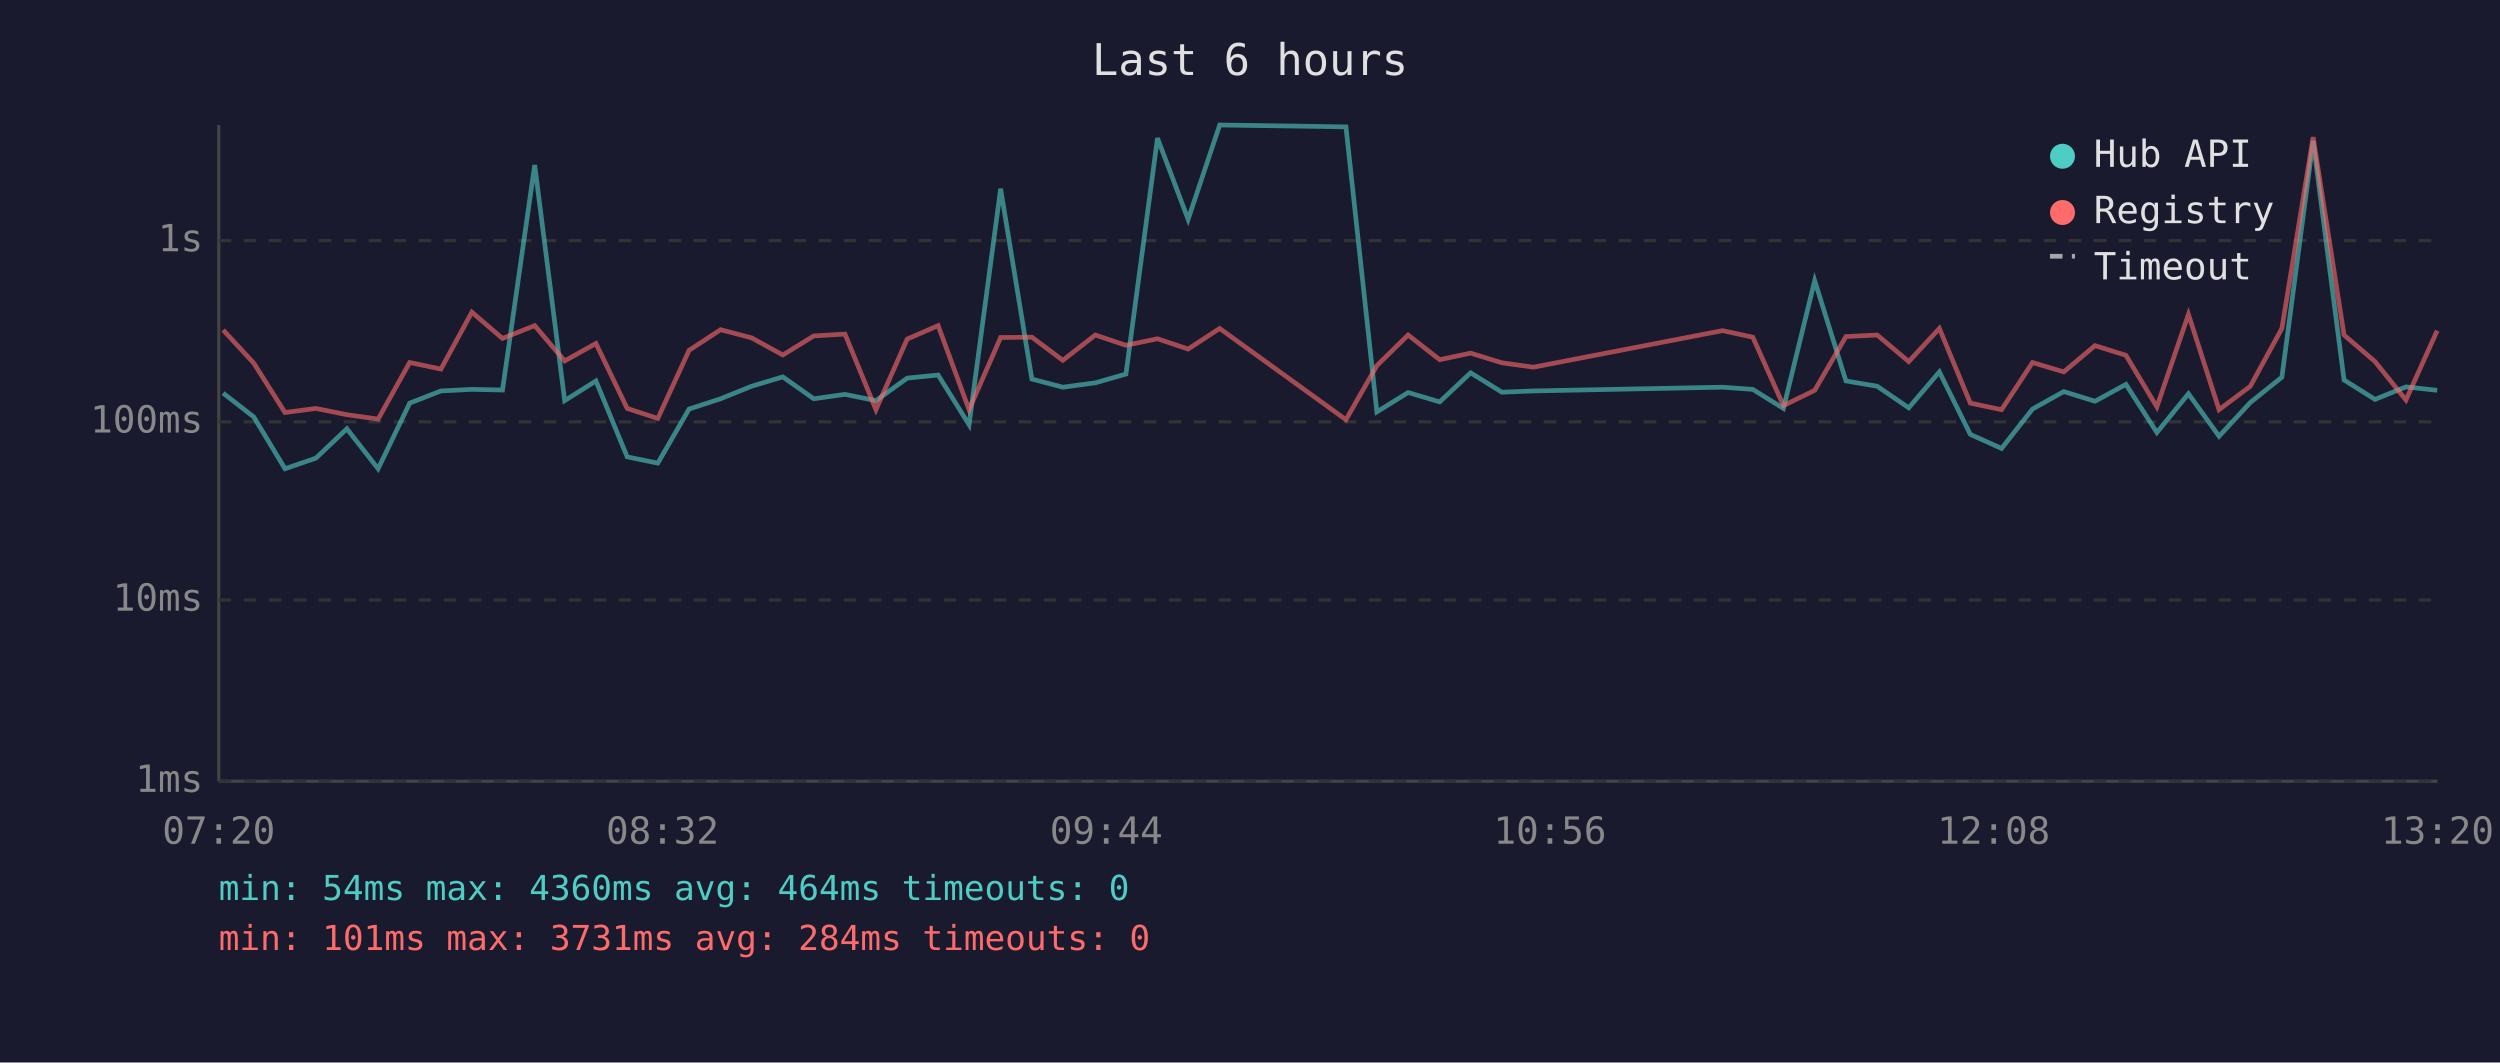
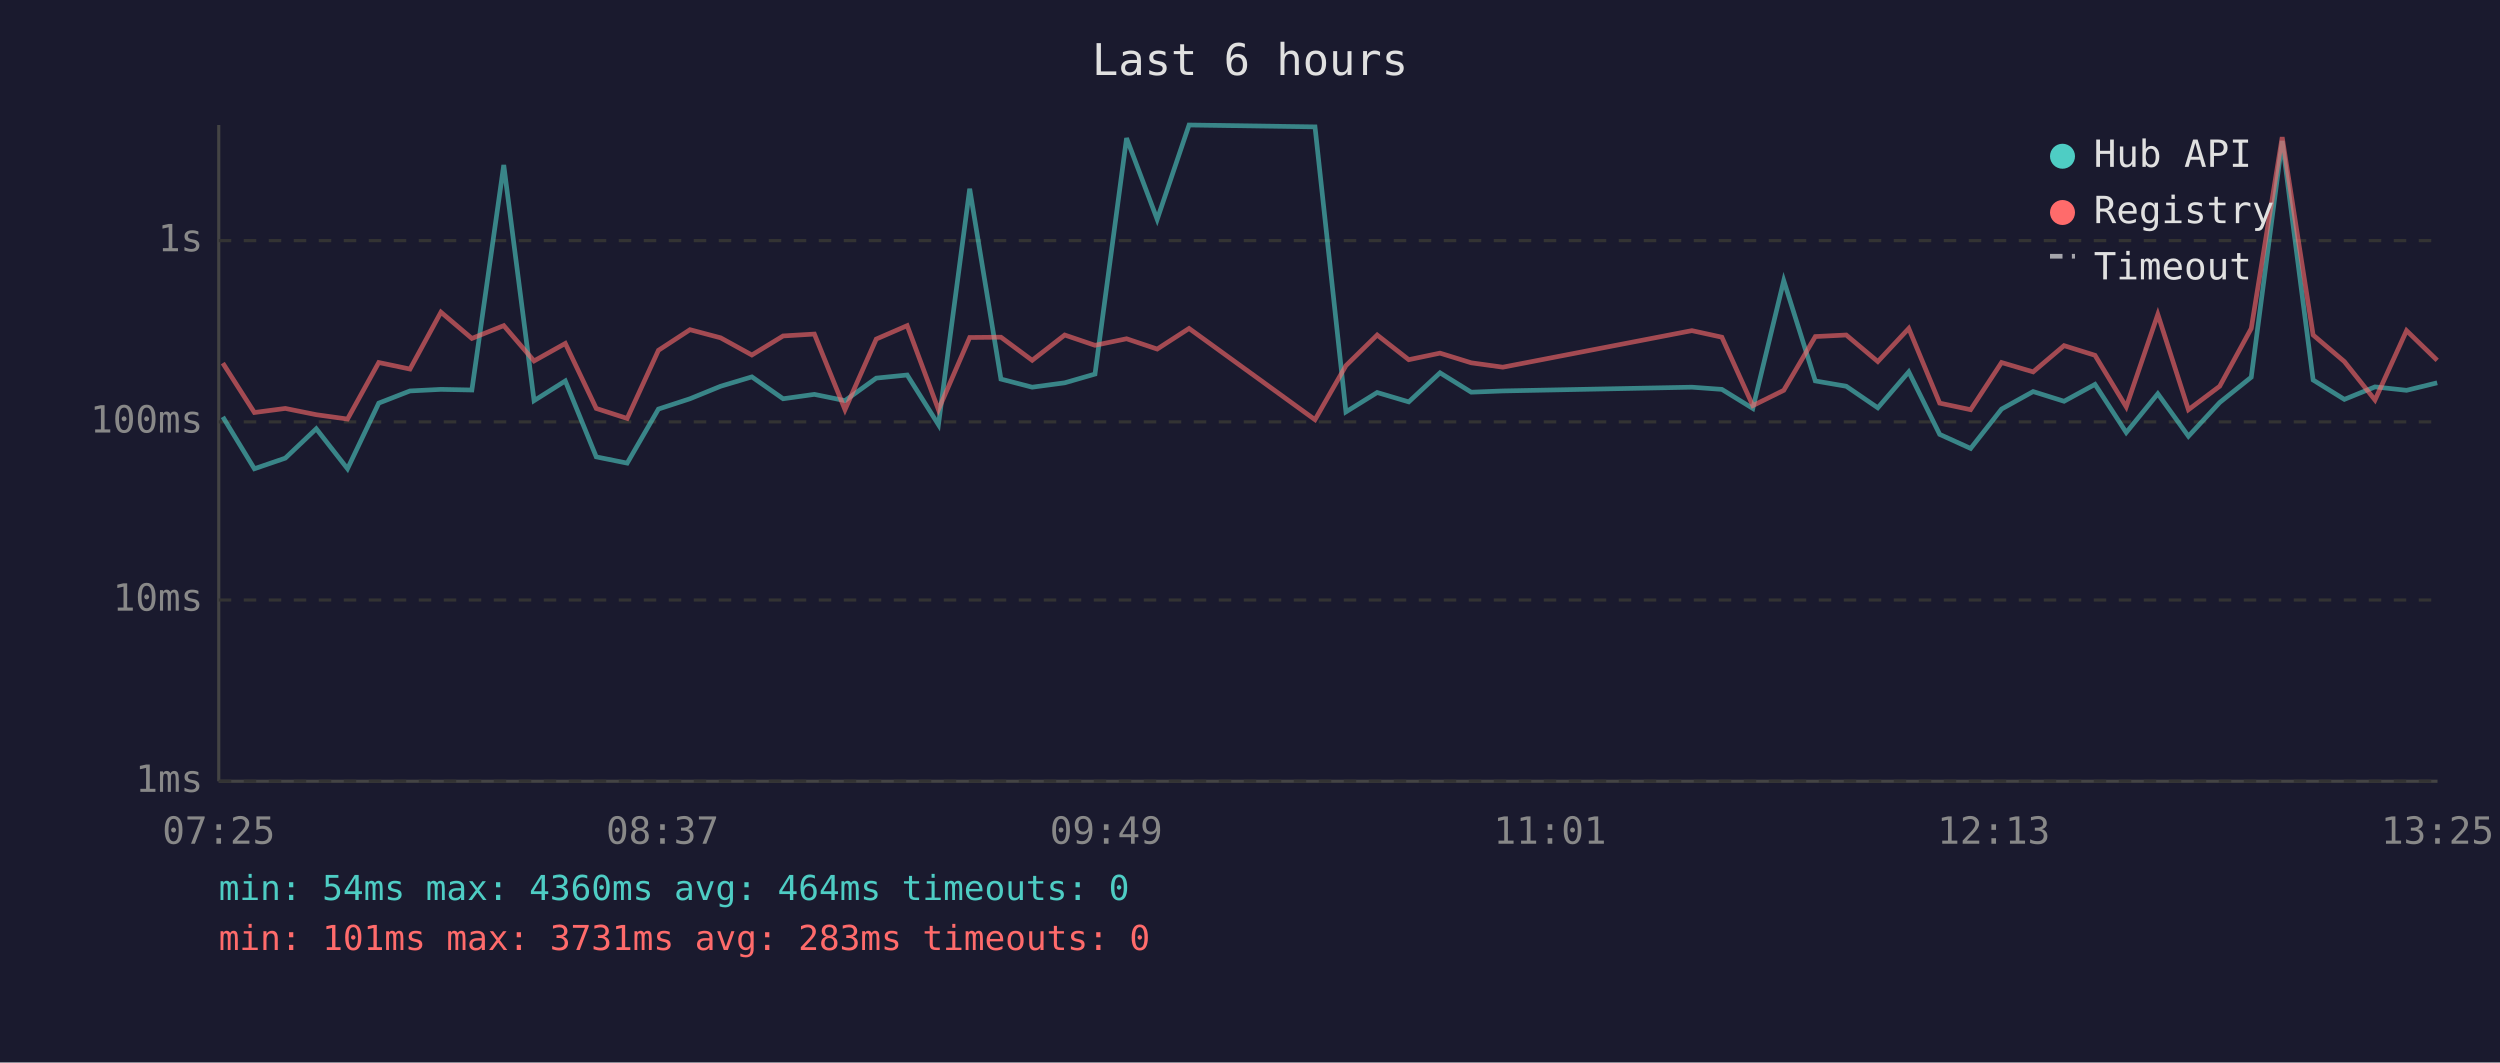
<svg xmlns="http://www.w3.org/2000/svg" viewBox="0 0 800 340" font-family="monospace" font-size="12">
  <rect width="800" height="340" fill="#1a1a2e" />
  <text x="400" y="24" fill="#e0e0e0" font-size="14" text-anchor="middle">Last 6 hours</text>
  <line x1="70" y1="40" x2="70" y2="250" stroke="#444" stroke-width="1" />
  <line x1="70" y1="250" x2="780" y2="250" stroke="#444" stroke-width="1" />
  <line x1="70" y1="250" x2="780" y2="250" stroke="#333" stroke-width="1" stroke-dasharray="4" />
  <text x="65" y="250" fill="#888" text-anchor="end" dominant-baseline="middle">1ms</text>
  <line x1="70" y1="192" x2="780" y2="192" stroke="#333" stroke-width="1" stroke-dasharray="4" />
  <text x="65" y="192" fill="#888" text-anchor="end" dominant-baseline="middle">10ms</text>
  <line x1="70" y1="135" x2="780" y2="135" stroke="#333" stroke-width="1" stroke-dasharray="4" />
  <text x="65" y="135" fill="#888" text-anchor="end" dominant-baseline="middle">100ms</text>
  <line x1="70" y1="77" x2="780" y2="77" stroke="#333" stroke-width="1" stroke-dasharray="4" />
  <text x="65" y="77" fill="#888" text-anchor="end" dominant-baseline="middle">1s</text>
-   <text x="70" y="270" fill="#888" text-anchor="middle">07:20</text>
-   <text x="212" y="270" fill="#888" text-anchor="middle">08:32</text>
-   <text x="354" y="270" fill="#888" text-anchor="middle">09:44</text>
-   <text x="496" y="270" fill="#888" text-anchor="middle">10:56</text>
-   <text x="638" y="270" fill="#888" text-anchor="middle">12:08</text>
-   <text x="780" y="270" fill="#888" text-anchor="middle">13:20</text>
-   <polyline points="71.4,125.8 81.2,133.4 91.2,150.0 101.1,146.6 111.0,137.2 121.0,150.0 131.1,129.0 141.1,125.1 151.0,124.6 160.8,124.8 171.1,52.8 180.7,128.2 190.7,121.9 200.7,146.2 210.5,148.2 220.5,130.9 230.6,127.6 240.5,123.6 250.5,120.6 260.4,127.6 270.4,126.2 280.3,128.2 290.3,121.0 300.2,120.0 310.1,135.9 320.2,60.4 330.2,121.3 340.1,123.9 350.5,122.5 360.3,119.7 370.4,44.2 380.2,70.2 390.3,40.0 430.7,40.6 440.6,131.8 450.6,125.6 460.7,128.6 470.6,119.3 480.6,125.5 490.7,125.1 551.2,123.9 560.9,124.6 570.7,130.7 580.7,89.8 590.7,121.9 600.7,123.6 610.8,130.5 620.6,119.0 630.5,139.0 640.5,143.5 650.4,130.9 660.4,125.3 670.4,128.4 680.3,123.0 690.2,138.4 700.3,126.0 710.1,139.6 720.1,128.8 730.2,120.7 740.2,45.1 750.1,121.6 760.0,127.8 769.9,123.8 779.9,124.9" fill="none" stroke="#4ecdc4" stroke-width="1.5" opacity="0.6" />
-   <polyline points="71.4,105.6 81.2,116.2 91.2,132.0 101.1,130.7 111.0,132.7 121.0,134.1 131.1,116.0 141.1,118.1 151.0,99.9 160.8,108.3 171.1,104.2 180.7,115.5 190.7,109.9 200.7,130.7 210.5,133.9 220.5,112.1 230.6,105.5 240.5,108.1 250.5,113.6 260.4,107.5 270.4,106.9 280.3,131.1 290.3,108.5 300.2,104.2 310.1,131.1 320.2,108.0 330.2,107.9 340.1,115.3 350.5,107.2 360.3,110.5 370.4,108.4 380.2,111.7 390.3,105.1 430.7,134.3 440.6,117.0 450.6,107.2 460.7,115.1 470.6,113.0 480.6,116.1 490.7,117.5 551.2,105.8 560.9,107.9 570.7,129.8 580.7,124.9 590.7,107.7 600.7,107.2 610.8,115.7 620.6,105.1 630.5,129.0 640.5,131.1 650.4,116.0 660.4,119.0 670.4,110.6 680.3,113.7 690.2,130.2 700.3,100.6 710.1,131.1 720.1,123.6 730.2,105.1 740.2,43.9 750.1,107.2 760.0,115.7 769.9,128.0 779.9,105.8" fill="none" stroke="#ff6b6b" stroke-width="1.5" opacity="0.6" />
+   <text x="70" y="270" fill="#888" text-anchor="middle">07:25</text>
+   <text x="212" y="270" fill="#888" text-anchor="middle">08:37</text>
+   <text x="354" y="270" fill="#888" text-anchor="middle">09:49</text>
+   <text x="496" y="270" fill="#888" text-anchor="middle">11:01</text>
+   <text x="638" y="270" fill="#888" text-anchor="middle">12:13</text>
+   <text x="780" y="270" fill="#888" text-anchor="middle">13:25</text>
+   <polyline points="71.3,133.4 81.4,150.0 91.3,146.6 101.2,137.2 111.2,150.0 121.2,129.0 131.2,125.1 141.1,124.6 151.0,124.8 161.2,52.8 170.9,128.2 180.9,121.9 190.8,146.2 200.7,148.2 210.7,130.9 220.8,127.6 230.6,123.6 240.6,120.6 250.6,127.6 260.6,126.2 270.4,128.2 280.4,121.0 290.3,120.0 300.3,135.9 310.3,60.4 320.3,121.3 330.3,123.9 340.7,122.5 350.4,119.7 360.5,44.2 370.3,70.2 380.5,40.0 420.8,40.6 430.7,131.8 440.7,125.6 450.8,128.6 460.8,119.3 470.8,125.5 480.9,125.1 541.4,123.9 551.0,124.6 560.9,130.7 570.8,89.8 580.9,121.9 590.8,123.6 600.9,130.5 610.8,119.0 620.7,139.0 630.6,143.5 640.5,130.9 650.6,125.3 660.5,128.4 670.4,123.0 680.4,138.4 690.5,126.0 700.3,139.6 710.3,128.8 720.4,120.7 730.3,45.1 740.2,121.6 750.2,127.8 760.0,123.8 770.1,124.9 779.9,122.5" fill="none" stroke="#4ecdc4" stroke-width="1.5" opacity="0.6" />
+   <polyline points="71.3,116.2 81.4,132.0 91.3,130.7 101.2,132.7 111.2,134.1 121.2,116.0 131.2,118.1 141.1,99.9 151.0,108.3 161.2,104.2 170.9,115.5 180.9,109.9 190.8,130.7 200.7,133.9 210.7,112.1 220.8,105.5 230.6,108.1 240.6,113.6 250.6,107.5 260.6,106.9 270.4,131.1 280.4,108.5 290.3,104.2 300.3,131.1 310.3,108.0 320.3,107.9 330.3,115.3 340.7,107.2 350.4,110.5 360.5,108.4 370.3,111.7 380.5,105.1 420.8,134.3 430.7,117.0 440.7,107.2 450.8,115.1 460.8,113.0 470.8,116.1 480.9,117.5 541.4,105.8 551.0,107.9 560.9,129.8 570.8,124.9 580.9,107.7 590.8,107.2 600.9,115.7 610.8,105.1 620.7,129.0 630.6,131.1 640.5,116.0 650.6,119.0 660.5,110.6 670.4,113.7 680.4,130.2 690.5,100.6 700.3,131.1 710.3,123.6 720.4,105.1 730.3,43.9 740.2,107.2 750.2,115.7 760.0,128.0 770.1,105.8 779.9,115.3" fill="none" stroke="#ff6b6b" stroke-width="1.5" opacity="0.6" />
  <circle cx="660" cy="50" r="4" fill="#4ecdc4" />
  <text x="670" y="50" fill="#e0e0e0" dominant-baseline="middle">Hub API</text>
  <circle cx="660" cy="68" r="4" fill="#ff6b6b" />
  <text x="670" y="68" fill="#e0e0e0" dominant-baseline="middle">Registry</text>
  <line x1="656" y1="82" x2="664" y2="82" stroke="#e0e0e0" stroke-width="1.5" stroke-dasharray="4,3" opacity="0.7" />
  <text x="670" y="86" fill="#e0e0e0" dominant-baseline="middle">Timeout</text>
  <text x="70" y="288" fill="#4ecdc4" font-size="11">min: 54ms  max: 4360ms  avg: 464ms  timeouts: 0</text>
-   <text x="70" y="304" fill="#ff6b6b" font-size="11">min: 101ms  max: 3731ms  avg: 284ms  timeouts: 0</text>
+   <text x="70" y="304" fill="#ff6b6b" font-size="11">min: 101ms  max: 3731ms  avg: 283ms  timeouts: 0</text>
</svg>
